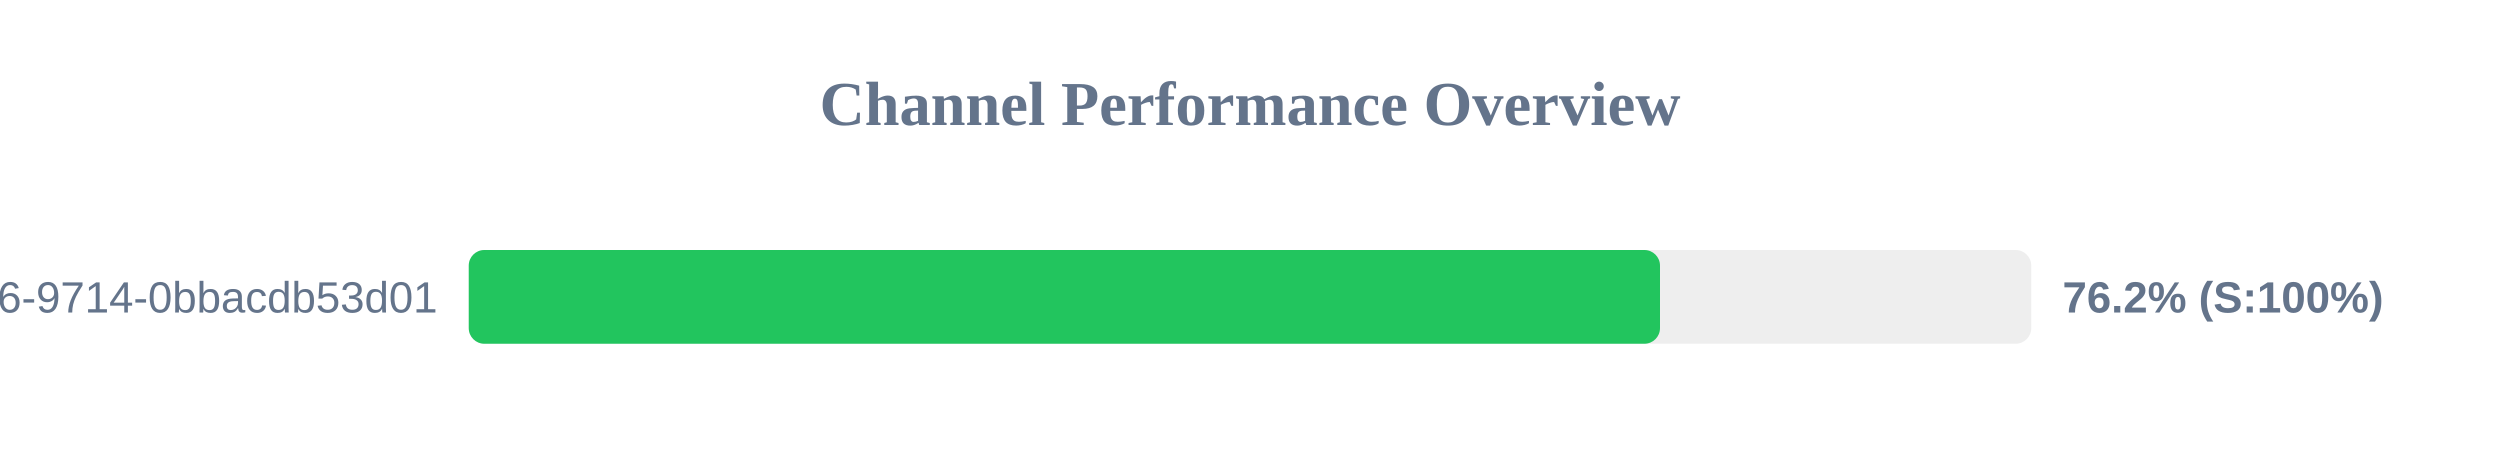
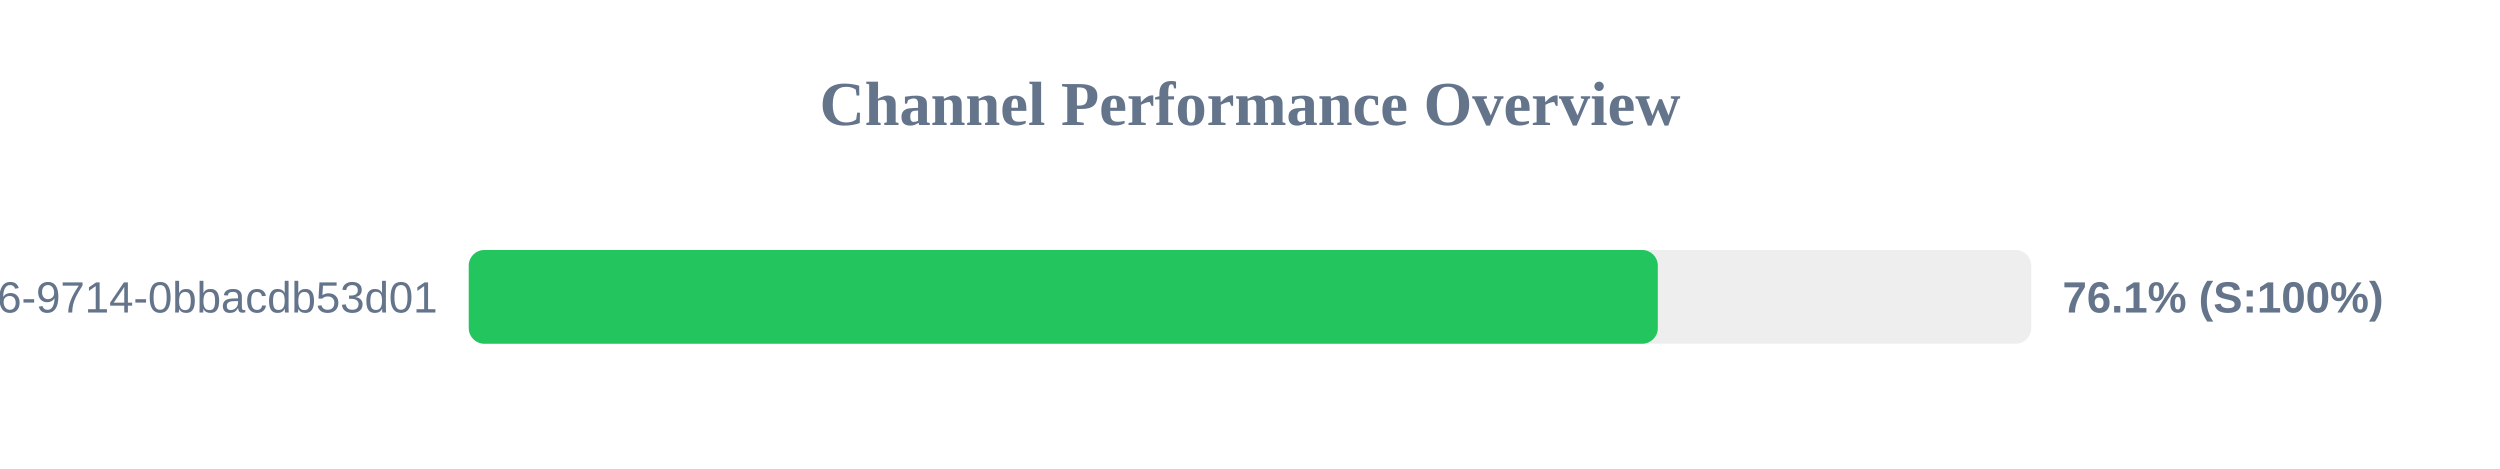
<svg xmlns="http://www.w3.org/2000/svg" width="800" height="150" version="1.1">
  <style>
        .row { font: 14px Arial; fill: #64748b; }
        .score { font: bold 14px Arial; fill: #64748b; }
    </style>
  <text x="400" y="40" text-anchor="middle" font-size="20px" font-weight="bold" fill="#64748b">Channel Performance Overview</text>
  <rect x="150" y="80" width="500" height="30" fill="#eee" rx="5" />
-   <rect x="150" y="80" width="381.2" height="30" fill="#22c55e" rx="5" />
+   <rect x="150" y="80" width="380.5" height="30" fill="#22c55e" rx="5" />
  <text x="140" y="100" text-anchor="end" class="row">?uuid=23125f6e-ec56-4c26-9714-0bbacdb53d01</text>
-   <text x="660" y="100" text-anchor="start" class="score">76.2% (S:100%)</text>
+   <text x="660" y="100" text-anchor="start" class="score">76.1% (S:100%)</text>
</svg>
